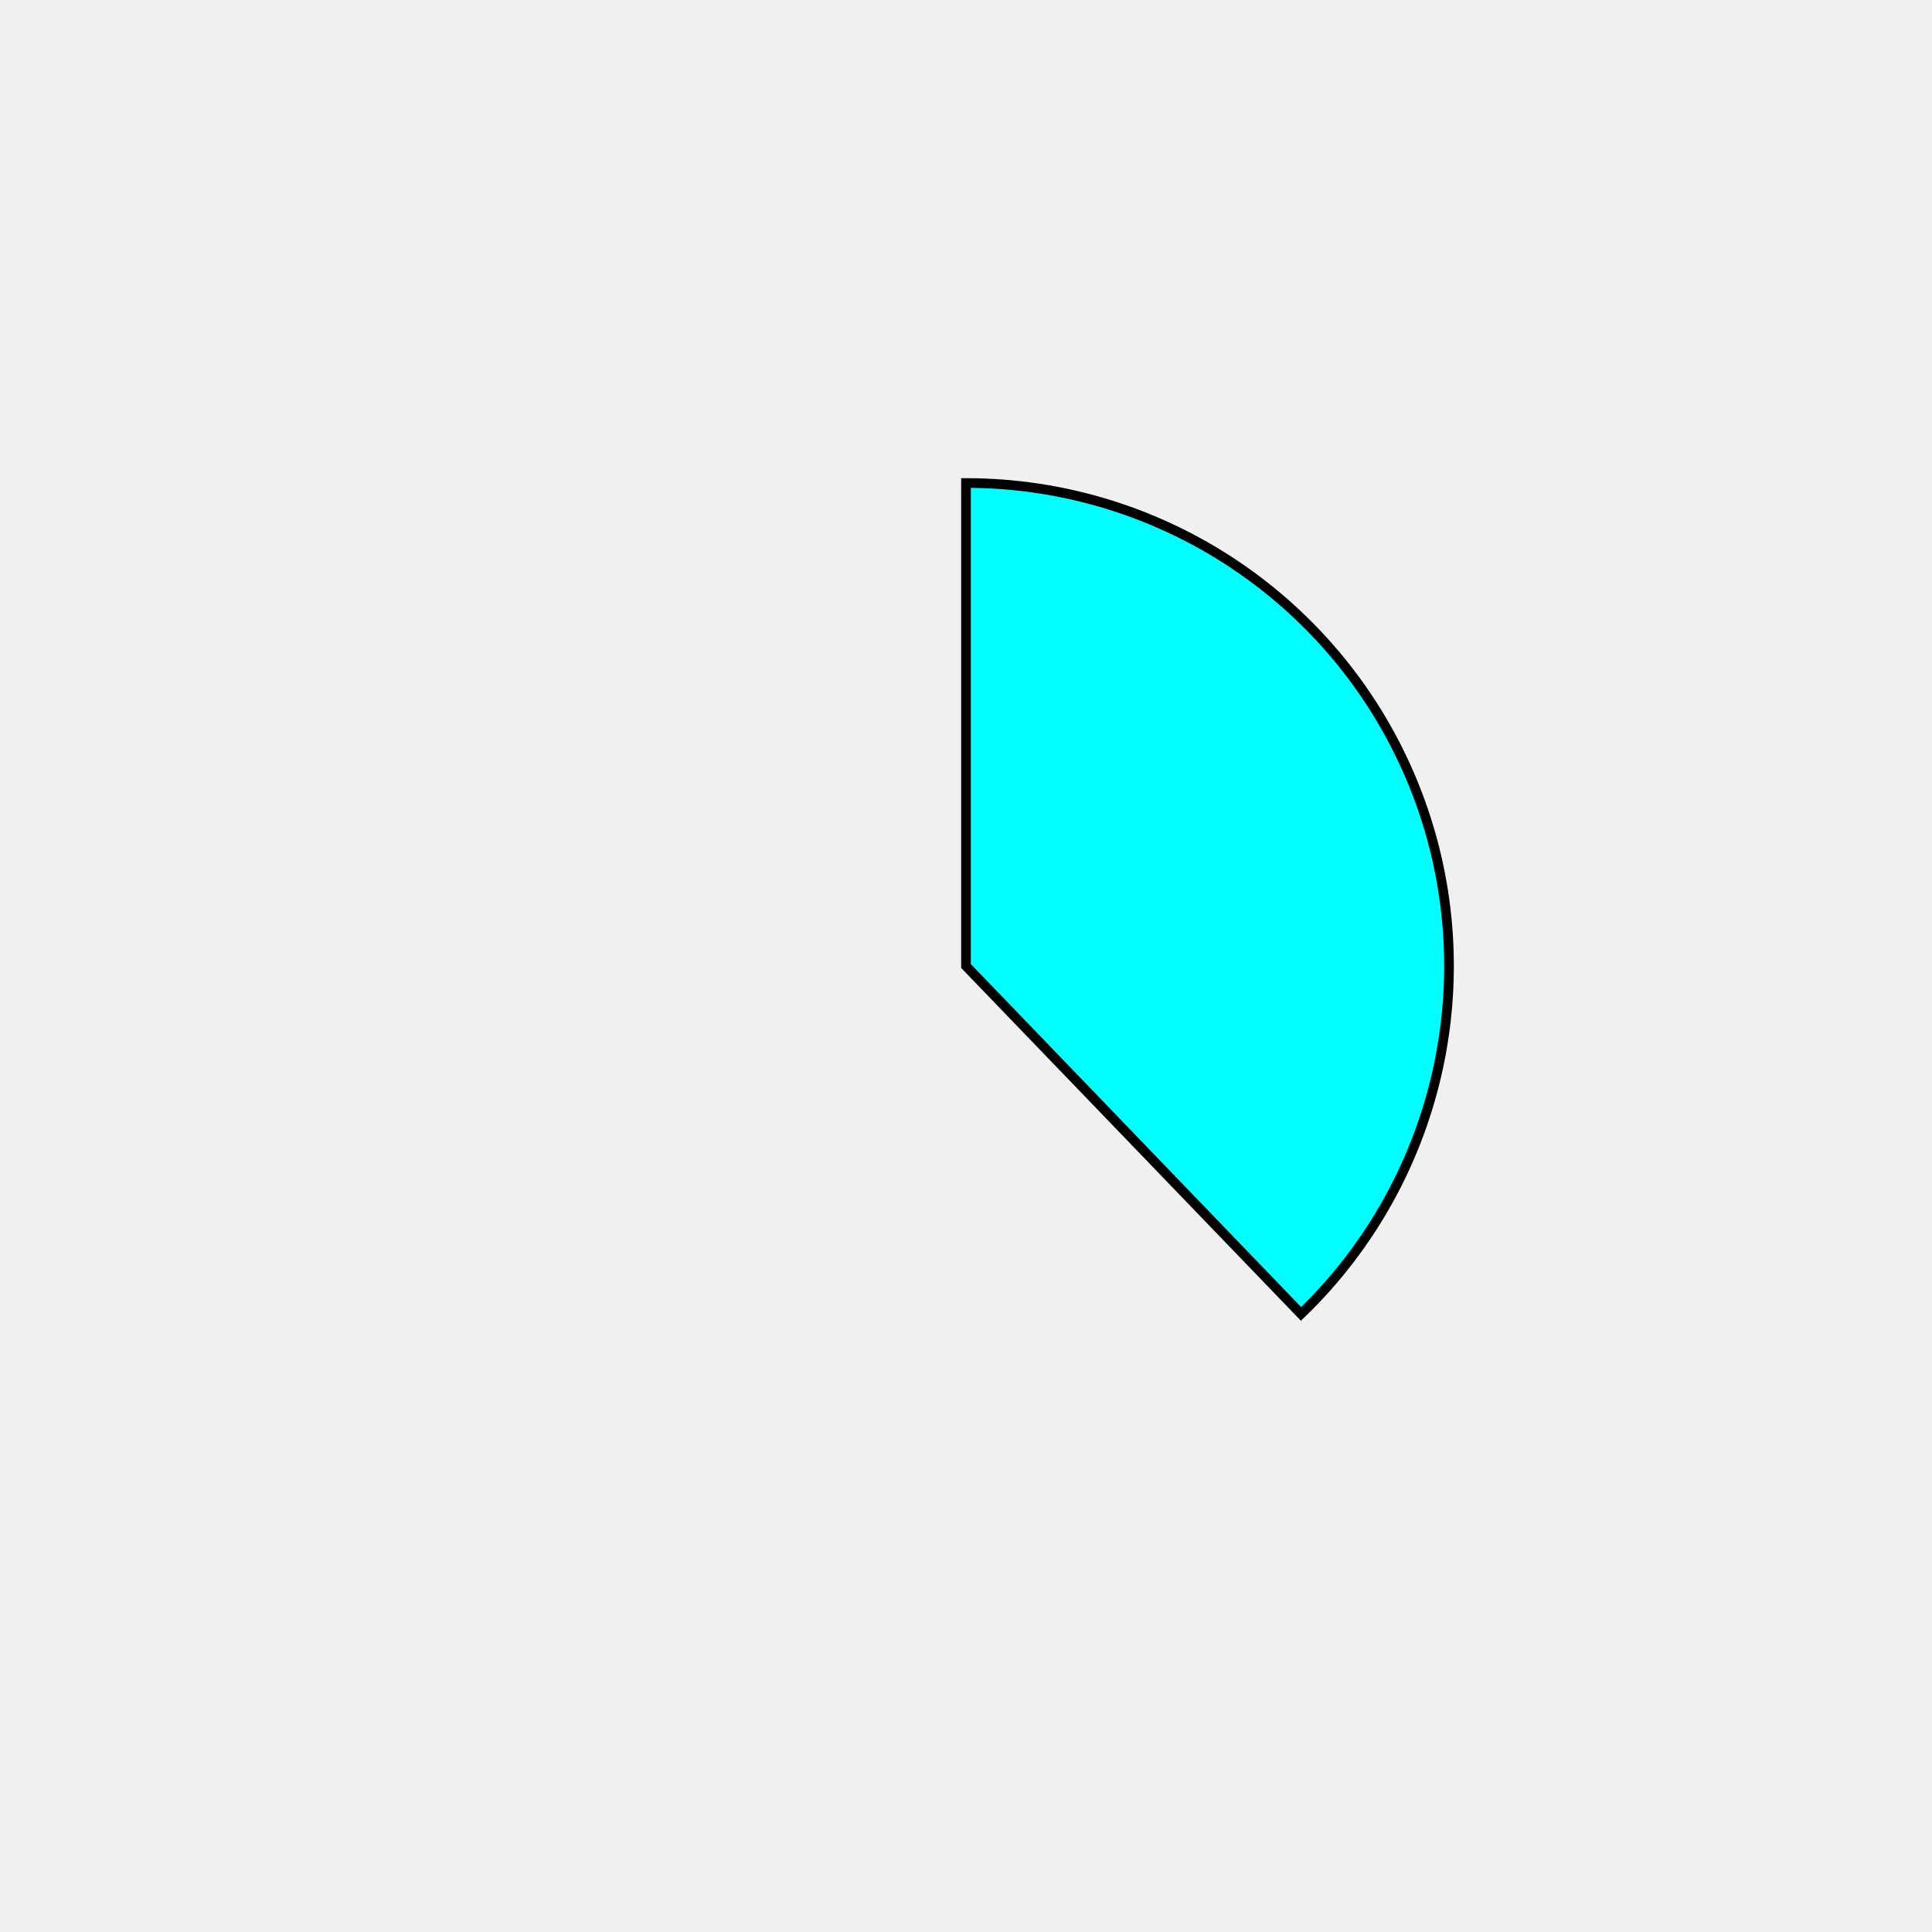
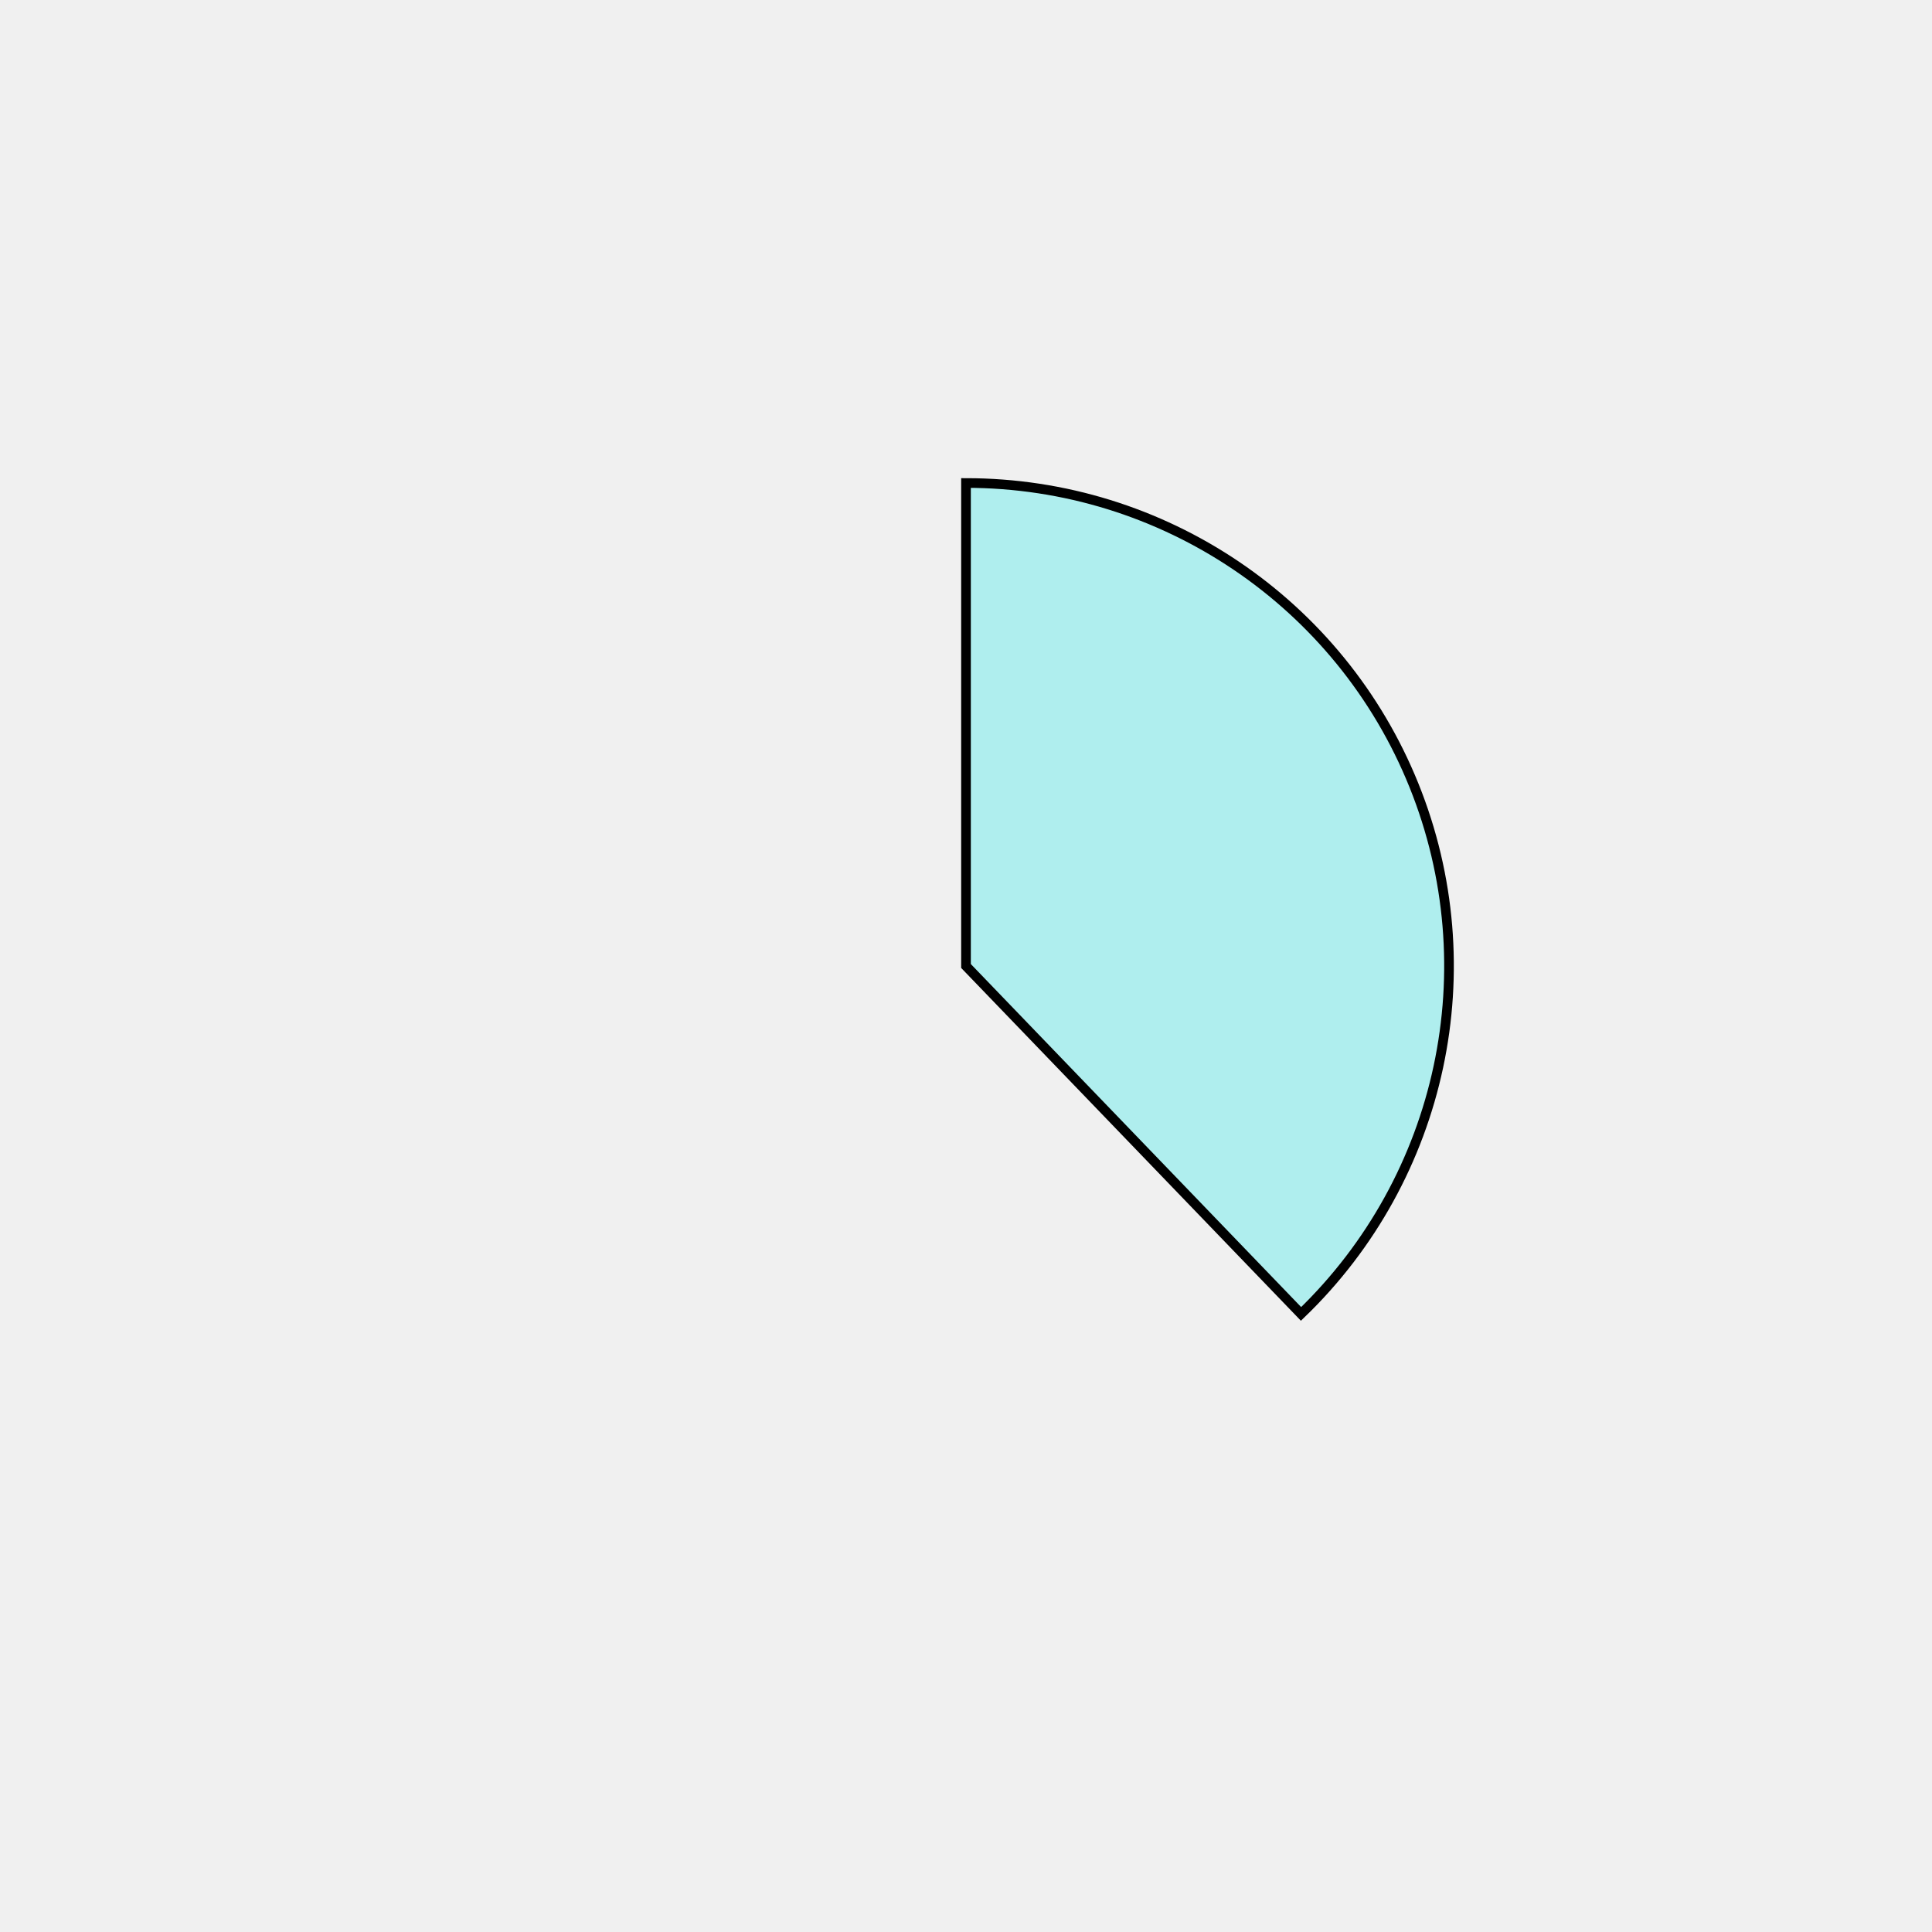
<svg xmlns="http://www.w3.org/2000/svg" height="400px" width="400px" viewBox="0 0 400 400">
  <style>
        path {
                stroke: #000;
                stroke-width: 2px;
                transform: translate(100px, 100px);
        }

        .path_1 {
                animation: fadeIn 5s linear forwards;
        }

        .path_2 {
                transform: scale(0);
                animation: fadeIn 5s linear forwards 5s;
        }


        
        .path_3 {
                transform: scale(0);
                animation: fadeIn 5s linear forwards 10s;
        }


        .path_4 {
                transform: scale(0);
                animation: fadeIn 5s linear forwards 15s;
        }

        .path_5 {
                transform: scale(0);
                animation: fadeIn 5s linear forwards 20s;
        }

        .path_6 {
                transform: scale(0);
                animation: fadeIn 5s linear forwards 25s;
        }

        .path_7 {
                transform: scale(0);
                animation: fadeIn 5s linear forwards 30s;
        }

        .path_8 {
                transform: scale(0);
                animation: fadeIn 5s linear forwards 35s;
        }

        .path_9 {
                transform: scale(0);
                animation: fadeIn 5s linear forwards 40s;
        }

        .path_10 {
                transform: scale(0);
                animation: fadeIn 5s linear forwards 45s;
        }

        @keyframes fadeIn {
                0% {                        
                        transform: translate(250px, 350px) rotate(0deg) scale(0);
                        
                }
                50% {
                        transform: translate(200px, 250px) rotate(180deg) scale(0.5);
                        
                }
                
                100% {
                        transform: translate(100px, 100px) rotate(360deg) scale(1);
                        
                }
        }
        .txt_1 {
                opacity: 0;
                animation: txtShow 5s linear forwards 0s;
        }

        .txt_2 {
                opacity: 0;
                animation: txtShow 5s linear forwards 5s;
        }

        .txt_3 {
                opacity: 0;
                animation: txtShow 5s linear forwards 10s;
        }

        .txt_4 {
                opacity: 0;
                animation: txtShow 5s linear forwards 15s;
        }

        .txt_5 {
                opacity: 0;
                animation: txtShow 5s linear forwards 20s;
        }

        .txt_6 {
                opacity: 0;
                animation: txtShow 5s linear forwards 25s;
        }

        .txt_7 {
                opacity: 0;
                animation: txtShow 5s linear forwards 30s;
        }

        .txt_8 {
                opacity: 0;
                animation: txtShow 5s linear forwards 35s;
        }

        .txt_9 {
                opacity: 0;
                animation: txtShow 5s linear forwards 40s;
        }

        .txt_10 {
                opacity: 0;
                animation: txtShow 5s linear forwards 45s;
        }

        @keyframes txtShow {
                0% {                        
                        opacity: 0;
                        
                }
                100% {
                        opacity: 1;
                        
                }
        }
</style>
-   <path class="path_1" d="M 100,100 L 100,0 A 100,100 0 0 1 169.365,172.031 Z" fill="aqua" stroke="#fff" stroke-width="2" />
-   <text class="txt_1" x="320" y="100" fill="aqua" stroke="aqua" stroke-width="1">Java</text>
-   <path class="path_2" d="M 100,100 L 169.365,172.031 A 100,100 0 0 1 25.406,166.601 Z" fill="yellowgreen" stroke="#fff" stroke-width="2" />
-   <text class="txt_2" x="320" y="120" fill="yellowgreen" stroke="yellowgreen" stroke-width="1">TypeScript</text>
+   <path class="path_1" d="M 100,100 L 100,0 A 100,100 0 0 1 169.365,172.031 Z" fill="paleturquoise" stroke="#fff" stroke-width="2" />
+   <text class="txt_1" x="320" y="100" fill="paleturquoise" stroke="paleturquoise" stroke-width="1">Java</text>
+   <path class="path_2" d="M 100,100 L 169.365,172.031 A 100,100 0 0 1 25.406,166.601 Z" fill="indigo" stroke="#fff" stroke-width="2" />
+   <text class="txt_2" x="320" y="120" fill="indigo" stroke="indigo" stroke-width="1">TypeScript</text>
  <path class="path_3" d="M 100,100 L 25.406,166.601 A 100,100 0 0 1 13.293,50.181 Z" fill="turquoise" stroke="#fff" stroke-width="2" />
  <text class="txt_3" x="320" y="140" fill="turquoise" stroke="turquoise" stroke-width="1">JavaScript</text>
-   <path class="path_4" d="M 100,100 L 13.293,50.181 A 100,100 0 0 1 30.635,27.969 Z" fill="lightcoral" stroke="#fff" stroke-width="2" />
-   <text class="txt_4" x="320" y="160" fill="lightcoral" stroke="lightcoral" stroke-width="1">HTML</text>
-   <path class="path_5" d="M 100,100 L 30.635,27.969 A 100,100 0 0 1 52.376,12.068 Z" fill="sandybrown" stroke="#fff" stroke-width="2" />
-   <text class="txt_5" x="320" y="180" fill="sandybrown" stroke="sandybrown" stroke-width="1">Sass</text>
-   <path class="path_6" d="M 100,100 L 52.376,12.068 A 100,100 0 0 1 72.705,3.797 Z" fill="mediumorchid" stroke="#fff" stroke-width="2" />
-   <text class="txt_6" x="320" y="200" fill="mediumorchid" stroke="mediumorchid" stroke-width="1">CSS</text>
-   <path class="path_7" d="M 100,100 L 72.705,3.797 A 100,100 0 0 1 82.498,1.544 Z" fill="peru" stroke="#fff" stroke-width="2" />
-   <text class="txt_7" x="320" y="220" fill="peru" stroke="peru" stroke-width="1">Python</text>
-   <path class="path_8" d="M 100,100 L 82.498,1.544 A 100,100 0 0 1 91.841,0.333 Z" fill="green" stroke="#fff" stroke-width="2" />
-   <text class="txt_8" x="320" y="240" fill="green" stroke="green" stroke-width="1">Batchfile</text>
-   <path class="path_9" d="M 100,100 L 91.841,0.333 A 100,100 0 0 1 96.231,0.071 Z" fill="coral" stroke="#fff" stroke-width="2" />
-   <text class="txt_9" x="320" y="260" fill="coral" stroke="coral" stroke-width="1">Mustache</text>
-   <path class="path_10" d="M 100,100 L 96.231,0.071 A 100,100 0 0 1 98.743,0.008 Z" fill="indianred" stroke="#fff" stroke-width="2" />
-   <text class="txt_10" x="320" y="280" fill="indianred" stroke="indianred" stroke-width="1">SCSS</text>
+   <path class="path_4" d="M 100,100 L 13.293,50.181 A 100,100 0 0 1 30.635,27.969 Z" fill="darkolivegreen" stroke="#fff" stroke-width="2" />
+   <text class="txt_4" x="320" y="160" fill="darkolivegreen" stroke="darkolivegreen" stroke-width="1">HTML</text>
+   <path class="path_5" d="M 100,100 L 30.635,27.969 A 100,100 0 0 1 52.376,12.068 Z" fill="turquoise" stroke="#fff" stroke-width="2" />
+   <text class="txt_5" x="320" y="180" fill="turquoise" stroke="turquoise" stroke-width="1">Sass</text>
+   <path class="path_6" d="M 100,100 L 52.376,12.068 A 100,100 0 0 1 72.705,3.797 Z" fill="lime" stroke="#fff" stroke-width="2" />
+   <text class="txt_6" x="320" y="200" fill="lime" stroke="lime" stroke-width="1">CSS</text>
+   <path class="path_7" d="M 100,100 L 72.705,3.797 A 100,100 0 0 1 82.498,1.544 Z" fill="darkslateblue" stroke="#fff" stroke-width="2" />
+   <text class="txt_7" x="320" y="220" fill="darkslateblue" stroke="darkslateblue" stroke-width="1">Python</text>
+   <path class="path_8" d="M 100,100 L 82.498,1.544 A 100,100 0 0 1 91.841,0.333 Z" fill="olive" stroke="#fff" stroke-width="2" />
+   <text class="txt_8" x="320" y="240" fill="olive" stroke="olive" stroke-width="1">Batchfile</text>
+   <path class="path_9" d="M 100,100 L 91.841,0.333 A 100,100 0 0 1 96.231,0.071 Z" fill="magenta" stroke="#fff" stroke-width="2" />
+   <text class="txt_9" x="320" y="260" fill="magenta" stroke="magenta" stroke-width="1">Mustache</text>
+   <path class="path_10" d="M 100,100 L 96.231,0.071 A 100,100 0 0 1 98.743,0.008 Z" fill="teal" stroke="#fff" stroke-width="2" />
+   <text class="txt_10" x="320" y="280" fill="teal" stroke="teal" stroke-width="1">SCSS</text>
</svg>
